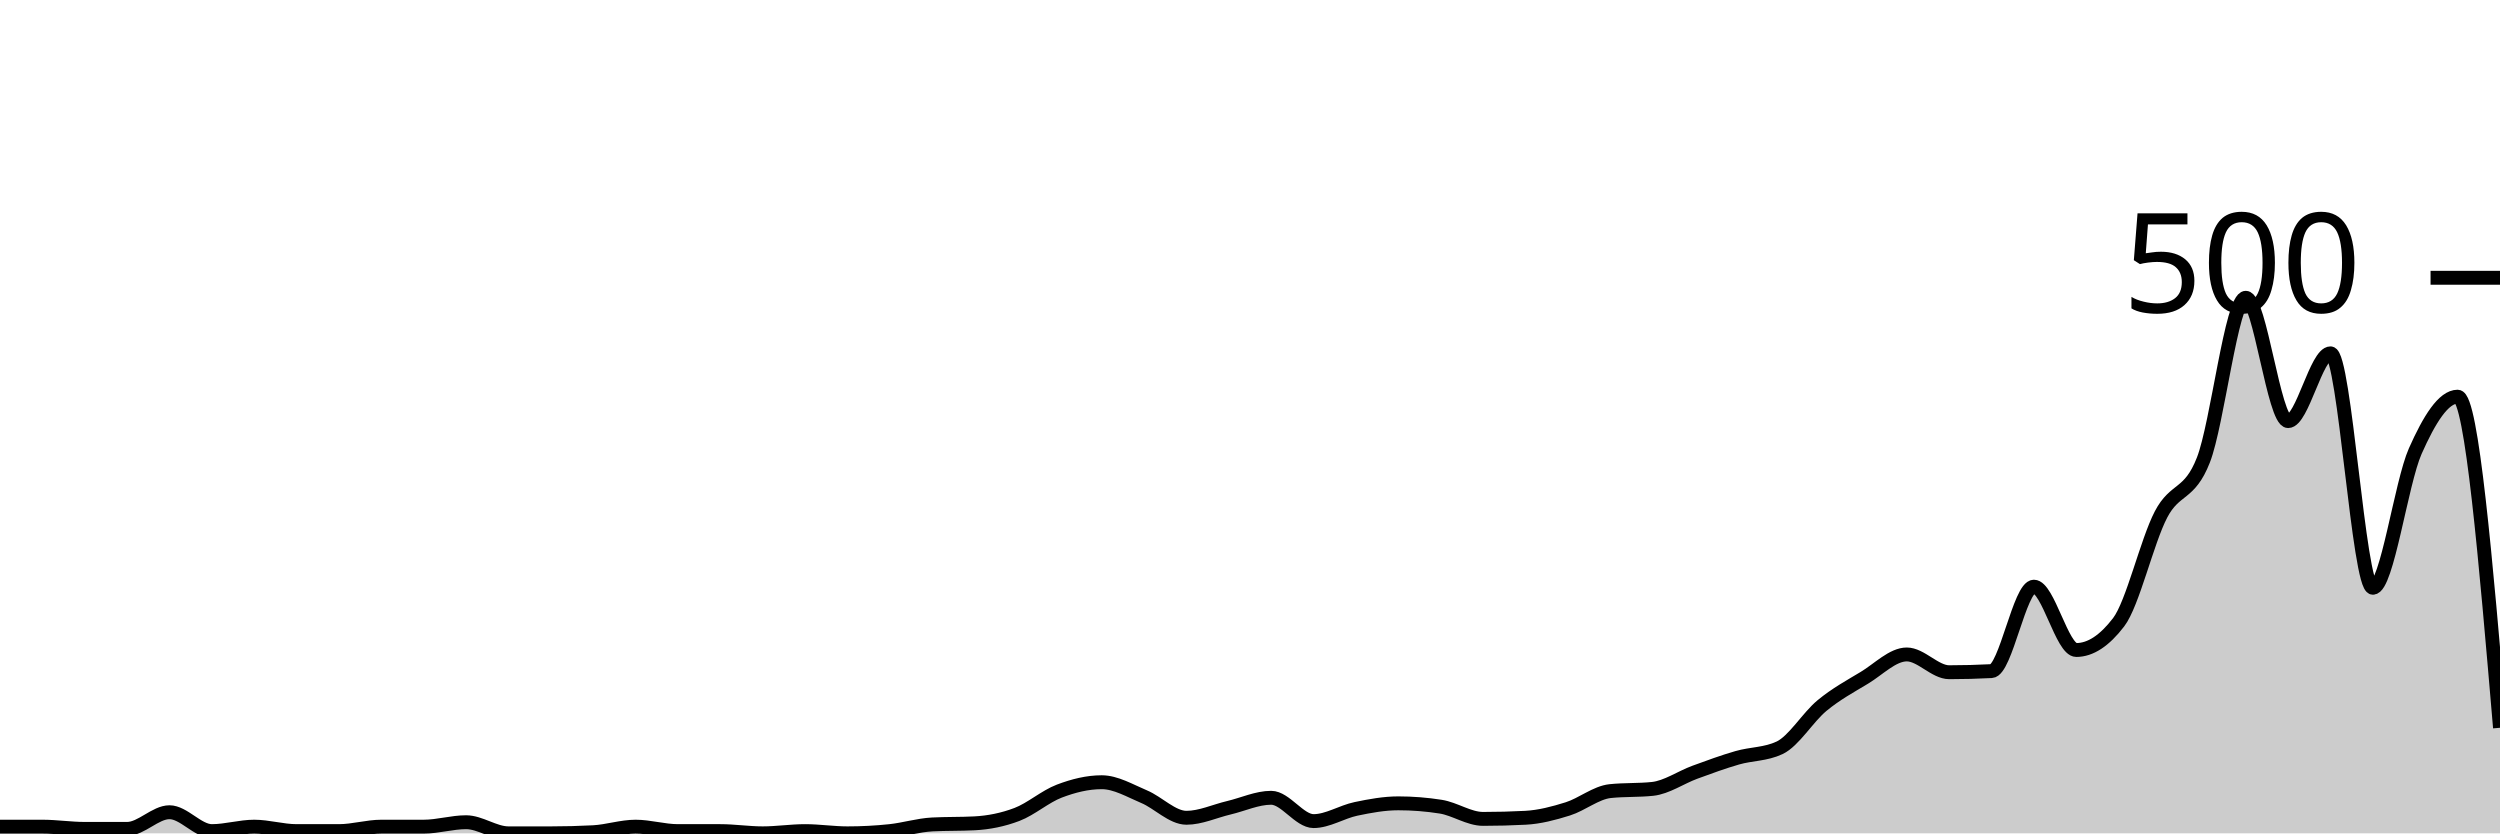
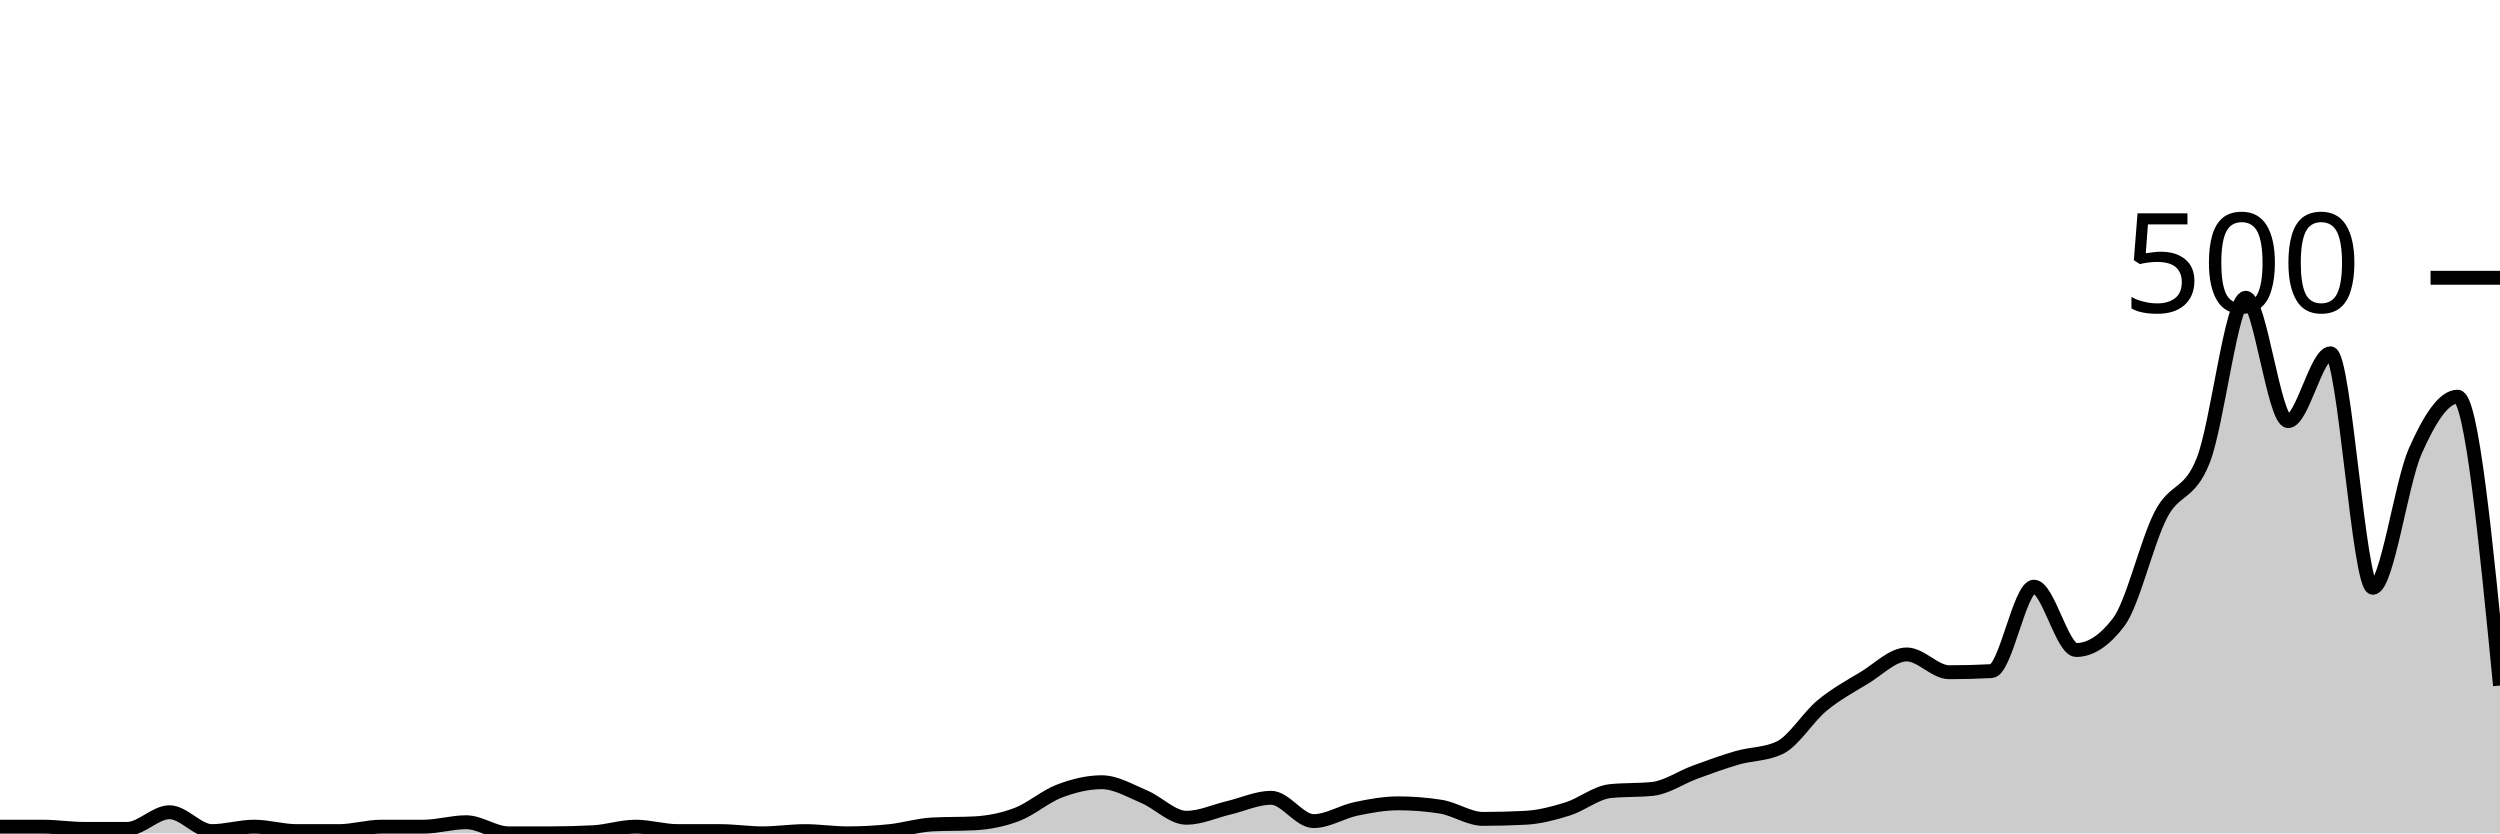
<svg xmlns="http://www.w3.org/2000/svg" viewBox="0 0 180 60">
  <g transform="translate(0,20)">
-     <path class="area" fill="rgba(0, 0, 0, 0.2)" d="M0,39.52C1.017,39.52,2.034,39.52,3.051,39.52C4.068,39.52,5.085,39.68,6.102,39.68C7.119,39.68,8.136,39.68,9.153,39.68C10.169,39.68,11.186,38.48,12.203,38.48C13.22,38.48,14.237,39.84,15.254,39.84C16.271,39.84,17.288,39.52,18.305,39.52C19.322,39.52,20.339,39.84,21.356,39.84C22.373,39.84,23.39,39.84,24.407,39.84C25.424,39.84,26.441,39.52,27.458,39.52C28.475,39.52,29.492,39.52,30.508,39.52C31.525,39.52,32.542,39.2,33.559,39.2C34.576,39.2,35.593,40,36.61,40C37.627,40,38.644,40,39.661,40C40.678,40,41.695,39.973,42.712,39.92C43.729,39.867,44.746,39.52,45.763,39.52C46.78,39.52,47.797,39.84,48.814,39.84C49.831,39.84,50.847,39.84,51.864,39.84C52.881,39.84,53.898,40,54.915,40C55.932,40,56.949,39.84,57.966,39.84C58.983,39.84,60,40,61.017,40C62.034,40,63.051,39.947,64.068,39.84C65.085,39.733,66.102,39.413,67.119,39.36C68.136,39.307,69.153,39.333,70.169,39.28C71.186,39.227,72.203,39.027,73.22,38.64C74.237,38.253,75.254,37.347,76.271,36.96C77.288,36.573,78.305,36.32,79.322,36.32C80.339,36.32,81.356,36.933,82.373,37.36C83.39,37.787,84.407,38.88,85.424,38.88C86.441,38.88,87.458,38.4,88.475,38.16C89.492,37.92,90.508,37.44,91.525,37.44C92.542,37.44,93.559,39.12,94.576,39.12C95.593,39.12,96.61,38.453,97.627,38.24C98.644,38.027,99.661,37.84,100.678,37.84C101.695,37.84,102.712,37.92,103.729,38.08C104.746,38.24,105.763,38.96,106.78,38.96C107.797,38.96,108.814,38.933,109.831,38.88C110.847,38.827,111.864,38.56,112.881,38.24C113.898,37.92,114.915,37.067,115.932,36.96C116.949,36.853,117.966,36.907,118.983,36.8C120,36.693,121.017,35.973,122.034,35.6C123.051,35.227,124.068,34.853,125.085,34.56C126.102,34.267,127.119,34.32,128.136,33.84C129.153,33.36,130.169,31.64,131.186,30.8C132.203,29.96,133.22,29.413,134.237,28.8C135.254,28.187,136.271,27.12,137.288,27.12C138.305,27.12,139.322,28.4,140.339,28.4C141.356,28.4,142.373,28.373,143.39,28.32C144.407,28.267,145.424,22.24,146.441,22.24C147.458,22.24,148.475,26.8,149.492,26.8C150.508,26.8,151.525,26.133,152.542,24.8C153.559,23.467,154.576,18.987,155.593,17.04C156.61,15.093,157.627,15.72,158.644,13.12C159.661,10.52,160.678,1.44,161.695,1.44C162.712,1.44,163.729,10.32,164.746,10.32C165.763,10.32,166.78,5.44,167.797,5.44C168.814,5.44,169.831,22.32,170.847,22.32C171.864,22.32,172.881,14.773,173.898,12.48C174.915,10.187,175.932,8.56,176.949,8.56C177.966,8.56,178.983,20.48,180,32.4L180,40C178.983,40,177.966,40,176.949,40C175.932,40,174.915,40,173.898,40C172.881,40,171.864,40,170.847,40C169.831,40,168.814,40,167.797,40C166.78,40,165.763,40,164.746,40C163.729,40,162.712,40,161.695,40C160.678,40,159.661,40,158.644,40C157.627,40,156.61,40,155.593,40C154.576,40,153.559,40,152.542,40C151.525,40,150.508,40,149.492,40C148.475,40,147.458,40,146.441,40C145.424,40,144.407,40,143.39,40C142.373,40,141.356,40,140.339,40C139.322,40,138.305,40,137.288,40C136.271,40,135.254,40,134.237,40C133.22,40,132.203,40,131.186,40C130.169,40,129.153,40,128.136,40C127.119,40,126.102,40,125.085,40C124.068,40,123.051,40,122.034,40C121.017,40,120,40,118.983,40C117.966,40,116.949,40,115.932,40C114.915,40,113.898,40,112.881,40C111.864,40,110.847,40,109.831,40C108.814,40,107.797,40,106.78,40C105.763,40,104.746,40,103.729,40C102.712,40,101.695,40,100.678,40C99.661,40,98.644,40,97.627,40C96.61,40,95.593,40,94.576,40C93.559,40,92.542,40,91.525,40C90.508,40,89.492,40,88.475,40C87.458,40,86.441,40,85.424,40C84.407,40,83.39,40,82.373,40C81.356,40,80.339,40,79.322,40C78.305,40,77.288,40,76.271,40C75.254,40,74.237,40,73.22,40C72.203,40,71.186,40,70.169,40C69.153,40,68.136,40,67.119,40C66.102,40,65.085,40,64.068,40C63.051,40,62.034,40,61.017,40C60,40,58.983,40,57.966,40C56.949,40,55.932,40,54.915,40C53.898,40,52.881,40,51.864,40C50.847,40,49.831,40,48.814,40C47.797,40,46.78,40,45.763,40C44.746,40,43.729,40,42.712,40C41.695,40,40.678,40,39.661,40C38.644,40,37.627,40,36.61,40C35.593,40,34.576,40,33.559,40C32.542,40,31.525,40,30.508,40C29.492,40,28.475,40,27.458,40C26.441,40,25.424,40,24.407,40C23.39,40,22.373,40,21.356,40C20.339,40,19.322,40,18.305,40C17.288,40,16.271,40,15.254,40C14.237,40,13.22,40,12.203,40C11.186,40,10.169,40,9.153,40C8.136,40,7.119,40,6.102,40C5.085,40,4.068,40,3.051,40C2.034,40,1.017,40,0,40Z" />
-     <path class="line" stroke="black" fill="none" d="M0,39.52C1.017,39.52,2.034,39.52,3.051,39.52C4.068,39.52,5.085,39.68,6.102,39.68C7.119,39.68,8.136,39.68,9.153,39.68C10.169,39.68,11.186,38.48,12.203,38.48C13.22,38.48,14.237,39.84,15.254,39.84C16.271,39.84,17.288,39.52,18.305,39.52C19.322,39.52,20.339,39.84,21.356,39.84C22.373,39.84,23.39,39.84,24.407,39.84C25.424,39.84,26.441,39.52,27.458,39.52C28.475,39.52,29.492,39.52,30.508,39.52C31.525,39.52,32.542,39.2,33.559,39.2C34.576,39.2,35.593,40,36.61,40C37.627,40,38.644,40,39.661,40C40.678,40,41.695,39.973,42.712,39.92C43.729,39.867,44.746,39.52,45.763,39.52C46.78,39.52,47.797,39.84,48.814,39.84C49.831,39.84,50.847,39.84,51.864,39.84C52.881,39.84,53.898,40,54.915,40C55.932,40,56.949,39.84,57.966,39.84C58.983,39.84,60,40,61.017,40C62.034,40,63.051,39.947,64.068,39.84C65.085,39.733,66.102,39.413,67.119,39.36C68.136,39.307,69.153,39.333,70.169,39.28C71.186,39.227,72.203,39.027,73.22,38.64C74.237,38.253,75.254,37.347,76.271,36.96C77.288,36.573,78.305,36.32,79.322,36.32C80.339,36.32,81.356,36.933,82.373,37.36C83.39,37.787,84.407,38.88,85.424,38.88C86.441,38.88,87.458,38.4,88.475,38.16C89.492,37.92,90.508,37.44,91.525,37.44C92.542,37.44,93.559,39.12,94.576,39.12C95.593,39.12,96.61,38.453,97.627,38.24C98.644,38.027,99.661,37.84,100.678,37.84C101.695,37.84,102.712,37.92,103.729,38.08C104.746,38.24,105.763,38.96,106.78,38.96C107.797,38.96,108.814,38.933,109.831,38.88C110.847,38.827,111.864,38.56,112.881,38.24C113.898,37.92,114.915,37.067,115.932,36.96C116.949,36.853,117.966,36.907,118.983,36.8C120,36.693,121.017,35.973,122.034,35.6C123.051,35.227,124.068,34.853,125.085,34.56C126.102,34.267,127.119,34.32,128.136,33.84C129.153,33.36,130.169,31.64,131.186,30.8C132.203,29.96,133.22,29.413,134.237,28.8C135.254,28.187,136.271,27.12,137.288,27.12C138.305,27.12,139.322,28.4,140.339,28.4C141.356,28.4,142.373,28.373,143.39,28.32C144.407,28.267,145.424,22.24,146.441,22.24C147.458,22.24,148.475,26.8,149.492,26.8C150.508,26.8,151.525,26.133,152.542,24.8C153.559,23.467,154.576,18.987,155.593,17.04C156.61,15.093,157.627,15.72,158.644,13.12C159.661,10.52,160.678,1.44,161.695,1.44C162.712,1.44,163.729,10.32,164.746,10.32C165.763,10.32,166.78,5.44,167.797,5.44C168.814,5.44,169.831,22.32,170.847,22.32C171.864,22.32,172.881,14.773,173.898,12.48C174.915,10.187,175.932,8.56,176.949,8.56C177.966,8.56,178.983,20.48,180,32.4" />
+     <path class="area" fill="rgba(0, 0, 0, 0.2)" d="M0,39.52C1.017,39.52,2.034,39.52,3.051,39.52C4.068,39.52,5.085,39.68,6.102,39.68C7.119,39.68,8.136,39.68,9.153,39.68C10.169,39.68,11.186,38.48,12.203,38.48C13.22,38.48,14.237,39.84,15.254,39.84C16.271,39.84,17.288,39.52,18.305,39.52C19.322,39.52,20.339,39.84,21.356,39.84C22.373,39.84,23.39,39.84,24.407,39.84C25.424,39.84,26.441,39.52,27.458,39.52C28.475,39.52,29.492,39.52,30.508,39.52C31.525,39.52,32.542,39.2,33.559,39.2C34.576,39.2,35.593,40,36.61,40C37.627,40,38.644,40,39.661,40C40.678,40,41.695,39.973,42.712,39.92C43.729,39.867,44.746,39.52,45.763,39.52C46.78,39.52,47.797,39.84,48.814,39.84C49.831,39.84,50.847,39.84,51.864,39.84C52.881,39.84,53.898,40,54.915,40C55.932,40,56.949,39.84,57.966,39.84C58.983,39.84,60,40,61.017,40C62.034,40,63.051,39.947,64.068,39.84C65.085,39.733,66.102,39.413,67.119,39.36C68.136,39.307,69.153,39.333,70.169,39.28C71.186,39.227,72.203,39.027,73.22,38.64C74.237,38.253,75.254,37.347,76.271,36.96C77.288,36.573,78.305,36.32,79.322,36.32C80.339,36.32,81.356,36.933,82.373,37.36C83.39,37.787,84.407,38.88,85.424,38.88C86.441,38.88,87.458,38.4,88.475,38.16C89.492,37.92,90.508,37.44,91.525,37.44C92.542,37.44,93.559,39.12,94.576,39.12C95.593,39.12,96.61,38.453,97.627,38.24C98.644,38.027,99.661,37.84,100.678,37.84C101.695,37.84,102.712,37.92,103.729,38.08C104.746,38.24,105.763,38.96,106.78,38.96C107.797,38.96,108.814,38.933,109.831,38.88C110.847,38.827,111.864,38.56,112.881,38.24C113.898,37.92,114.915,37.067,115.932,36.96C116.949,36.853,117.966,36.907,118.983,36.8C120,36.693,121.017,35.973,122.034,35.6C123.051,35.227,124.068,34.853,125.085,34.56C126.102,34.267,127.119,34.32,128.136,33.84C129.153,33.36,130.169,31.64,131.186,30.8C132.203,29.96,133.22,29.413,134.237,28.8C135.254,28.187,136.271,27.12,137.288,27.12C138.305,27.12,139.322,28.4,140.339,28.4C141.356,28.4,142.373,28.373,143.39,28.32C144.407,28.267,145.424,22.24,146.441,22.24C147.458,22.24,148.475,26.8,149.492,26.8C150.508,26.8,151.525,26.133,152.542,24.8C153.559,23.467,154.576,18.987,155.593,17.04C156.61,15.093,157.627,15.72,158.644,13.12C159.661,10.52,160.678,1.44,161.695,1.44C162.712,1.44,163.729,10.32,164.746,10.32C165.763,10.32,166.78,5.44,167.797,5.44C168.814,5.44,169.831,22.32,170.847,22.32C171.864,22.32,172.881,14.773,173.898,12.48C174.915,10.187,175.932,8.56,176.949,8.56C177.966,8.56,178.983,18.96,180,29.36L180,40C178.983,40,177.966,40,176.949,40C175.932,40,174.915,40,173.898,40C172.881,40,171.864,40,170.847,40C169.831,40,168.814,40,167.797,40C166.78,40,165.763,40,164.746,40C163.729,40,162.712,40,161.695,40C160.678,40,159.661,40,158.644,40C157.627,40,156.61,40,155.593,40C154.576,40,153.559,40,152.542,40C151.525,40,150.508,40,149.492,40C148.475,40,147.458,40,146.441,40C145.424,40,144.407,40,143.39,40C142.373,40,141.356,40,140.339,40C139.322,40,138.305,40,137.288,40C136.271,40,135.254,40,134.237,40C133.22,40,132.203,40,131.186,40C130.169,40,129.153,40,128.136,40C127.119,40,126.102,40,125.085,40C124.068,40,123.051,40,122.034,40C121.017,40,120,40,118.983,40C117.966,40,116.949,40,115.932,40C114.915,40,113.898,40,112.881,40C111.864,40,110.847,40,109.831,40C108.814,40,107.797,40,106.78,40C105.763,40,104.746,40,103.729,40C102.712,40,101.695,40,100.678,40C99.661,40,98.644,40,97.627,40C96.61,40,95.593,40,94.576,40C93.559,40,92.542,40,91.525,40C90.508,40,89.492,40,88.475,40C87.458,40,86.441,40,85.424,40C84.407,40,83.39,40,82.373,40C81.356,40,80.339,40,79.322,40C78.305,40,77.288,40,76.271,40C75.254,40,74.237,40,73.22,40C72.203,40,71.186,40,70.169,40C69.153,40,68.136,40,67.119,40C66.102,40,65.085,40,64.068,40C63.051,40,62.034,40,61.017,40C60,40,58.983,40,57.966,40C56.949,40,55.932,40,54.915,40C53.898,40,52.881,40,51.864,40C50.847,40,49.831,40,48.814,40C47.797,40,46.78,40,45.763,40C44.746,40,43.729,40,42.712,40C41.695,40,40.678,40,39.661,40C38.644,40,37.627,40,36.61,40C35.593,40,34.576,40,33.559,40C32.542,40,31.525,40,30.508,40C29.492,40,28.475,40,27.458,40C26.441,40,25.424,40,24.407,40C23.39,40,22.373,40,21.356,40C20.339,40,19.322,40,18.305,40C17.288,40,16.271,40,15.254,40C14.237,40,13.22,40,12.203,40C11.186,40,10.169,40,9.153,40C8.136,40,7.119,40,6.102,40C5.085,40,4.068,40,3.051,40C2.034,40,1.017,40,0,40Z" />
+     <path class="line" stroke="black" fill="none" d="M0,39.52C1.017,39.52,2.034,39.52,3.051,39.52C4.068,39.52,5.085,39.68,6.102,39.68C7.119,39.68,8.136,39.68,9.153,39.68C10.169,39.68,11.186,38.48,12.203,38.48C13.22,38.48,14.237,39.84,15.254,39.84C16.271,39.84,17.288,39.52,18.305,39.52C19.322,39.52,20.339,39.84,21.356,39.84C22.373,39.84,23.39,39.84,24.407,39.84C25.424,39.84,26.441,39.52,27.458,39.52C28.475,39.52,29.492,39.52,30.508,39.52C31.525,39.52,32.542,39.2,33.559,39.2C34.576,39.2,35.593,40,36.61,40C37.627,40,38.644,40,39.661,40C40.678,40,41.695,39.973,42.712,39.92C43.729,39.867,44.746,39.52,45.763,39.52C46.78,39.52,47.797,39.84,48.814,39.84C49.831,39.84,50.847,39.84,51.864,39.84C52.881,39.84,53.898,40,54.915,40C55.932,40,56.949,39.84,57.966,39.84C58.983,39.84,60,40,61.017,40C62.034,40,63.051,39.947,64.068,39.84C65.085,39.733,66.102,39.413,67.119,39.36C68.136,39.307,69.153,39.333,70.169,39.28C71.186,39.227,72.203,39.027,73.22,38.64C74.237,38.253,75.254,37.347,76.271,36.96C77.288,36.573,78.305,36.32,79.322,36.32C80.339,36.32,81.356,36.933,82.373,37.36C83.39,37.787,84.407,38.88,85.424,38.88C86.441,38.88,87.458,38.4,88.475,38.16C89.492,37.92,90.508,37.44,91.525,37.44C92.542,37.44,93.559,39.12,94.576,39.12C95.593,39.12,96.61,38.453,97.627,38.24C98.644,38.027,99.661,37.84,100.678,37.84C101.695,37.84,102.712,37.92,103.729,38.08C104.746,38.24,105.763,38.96,106.78,38.96C107.797,38.96,108.814,38.933,109.831,38.88C110.847,38.827,111.864,38.56,112.881,38.24C113.898,37.92,114.915,37.067,115.932,36.96C116.949,36.853,117.966,36.907,118.983,36.8C120,36.693,121.017,35.973,122.034,35.6C123.051,35.227,124.068,34.853,125.085,34.56C126.102,34.267,127.119,34.32,128.136,33.84C129.153,33.36,130.169,31.64,131.186,30.8C132.203,29.96,133.22,29.413,134.237,28.8C135.254,28.187,136.271,27.12,137.288,27.12C138.305,27.12,139.322,28.4,140.339,28.4C141.356,28.4,142.373,28.373,143.39,28.32C144.407,28.267,145.424,22.24,146.441,22.24C147.458,22.24,148.475,26.8,149.492,26.8C150.508,26.8,151.525,26.133,152.542,24.8C153.559,23.467,154.576,18.987,155.593,17.04C156.61,15.093,157.627,15.72,158.644,13.12C159.661,10.52,160.678,1.44,161.695,1.44C162.712,1.44,163.729,10.32,164.746,10.32C165.763,10.32,166.78,5.44,167.797,5.44C168.814,5.44,169.831,22.32,170.847,22.32C171.864,22.32,172.881,14.773,173.898,12.48C174.915,10.187,175.932,8.56,176.949,8.56C177.966,8.56,178.983,18.96,180,29.36" />
    <path class="axis-ceiling" stroke-width="1" stroke="black" fill="none" d="M175,0L180,0" />
    <text class="axis-ceiling-label" font-family="sans-serif" text-anchor="end" font-size="10px" x="170" y="2.5">500</text>
  </g>
</svg>
